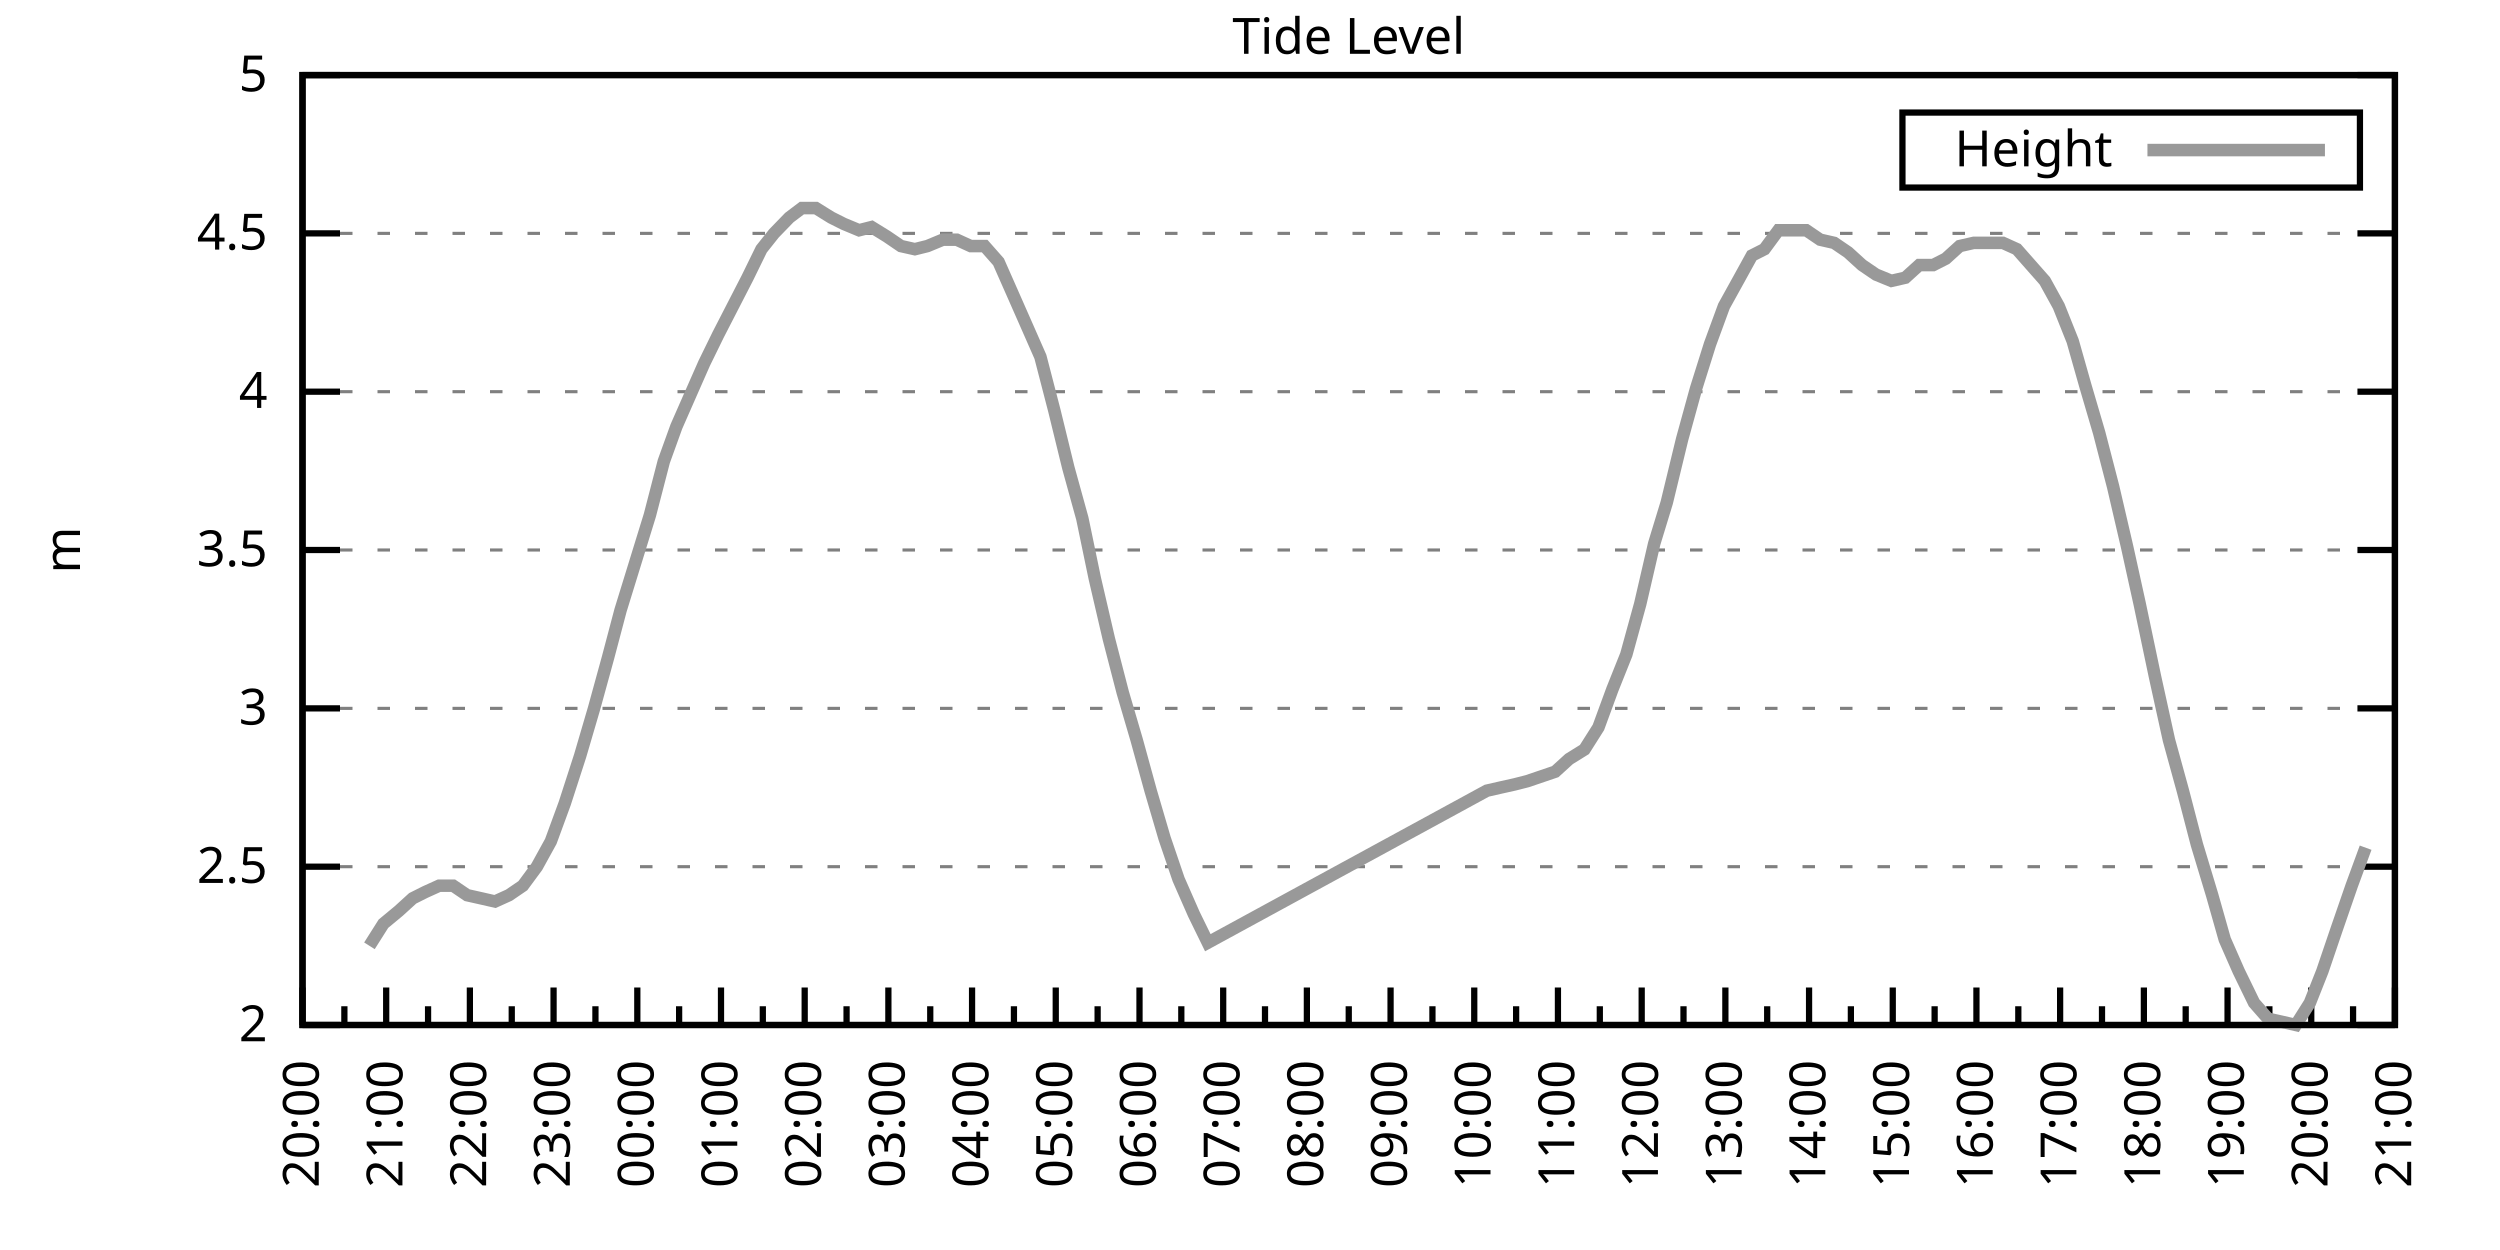
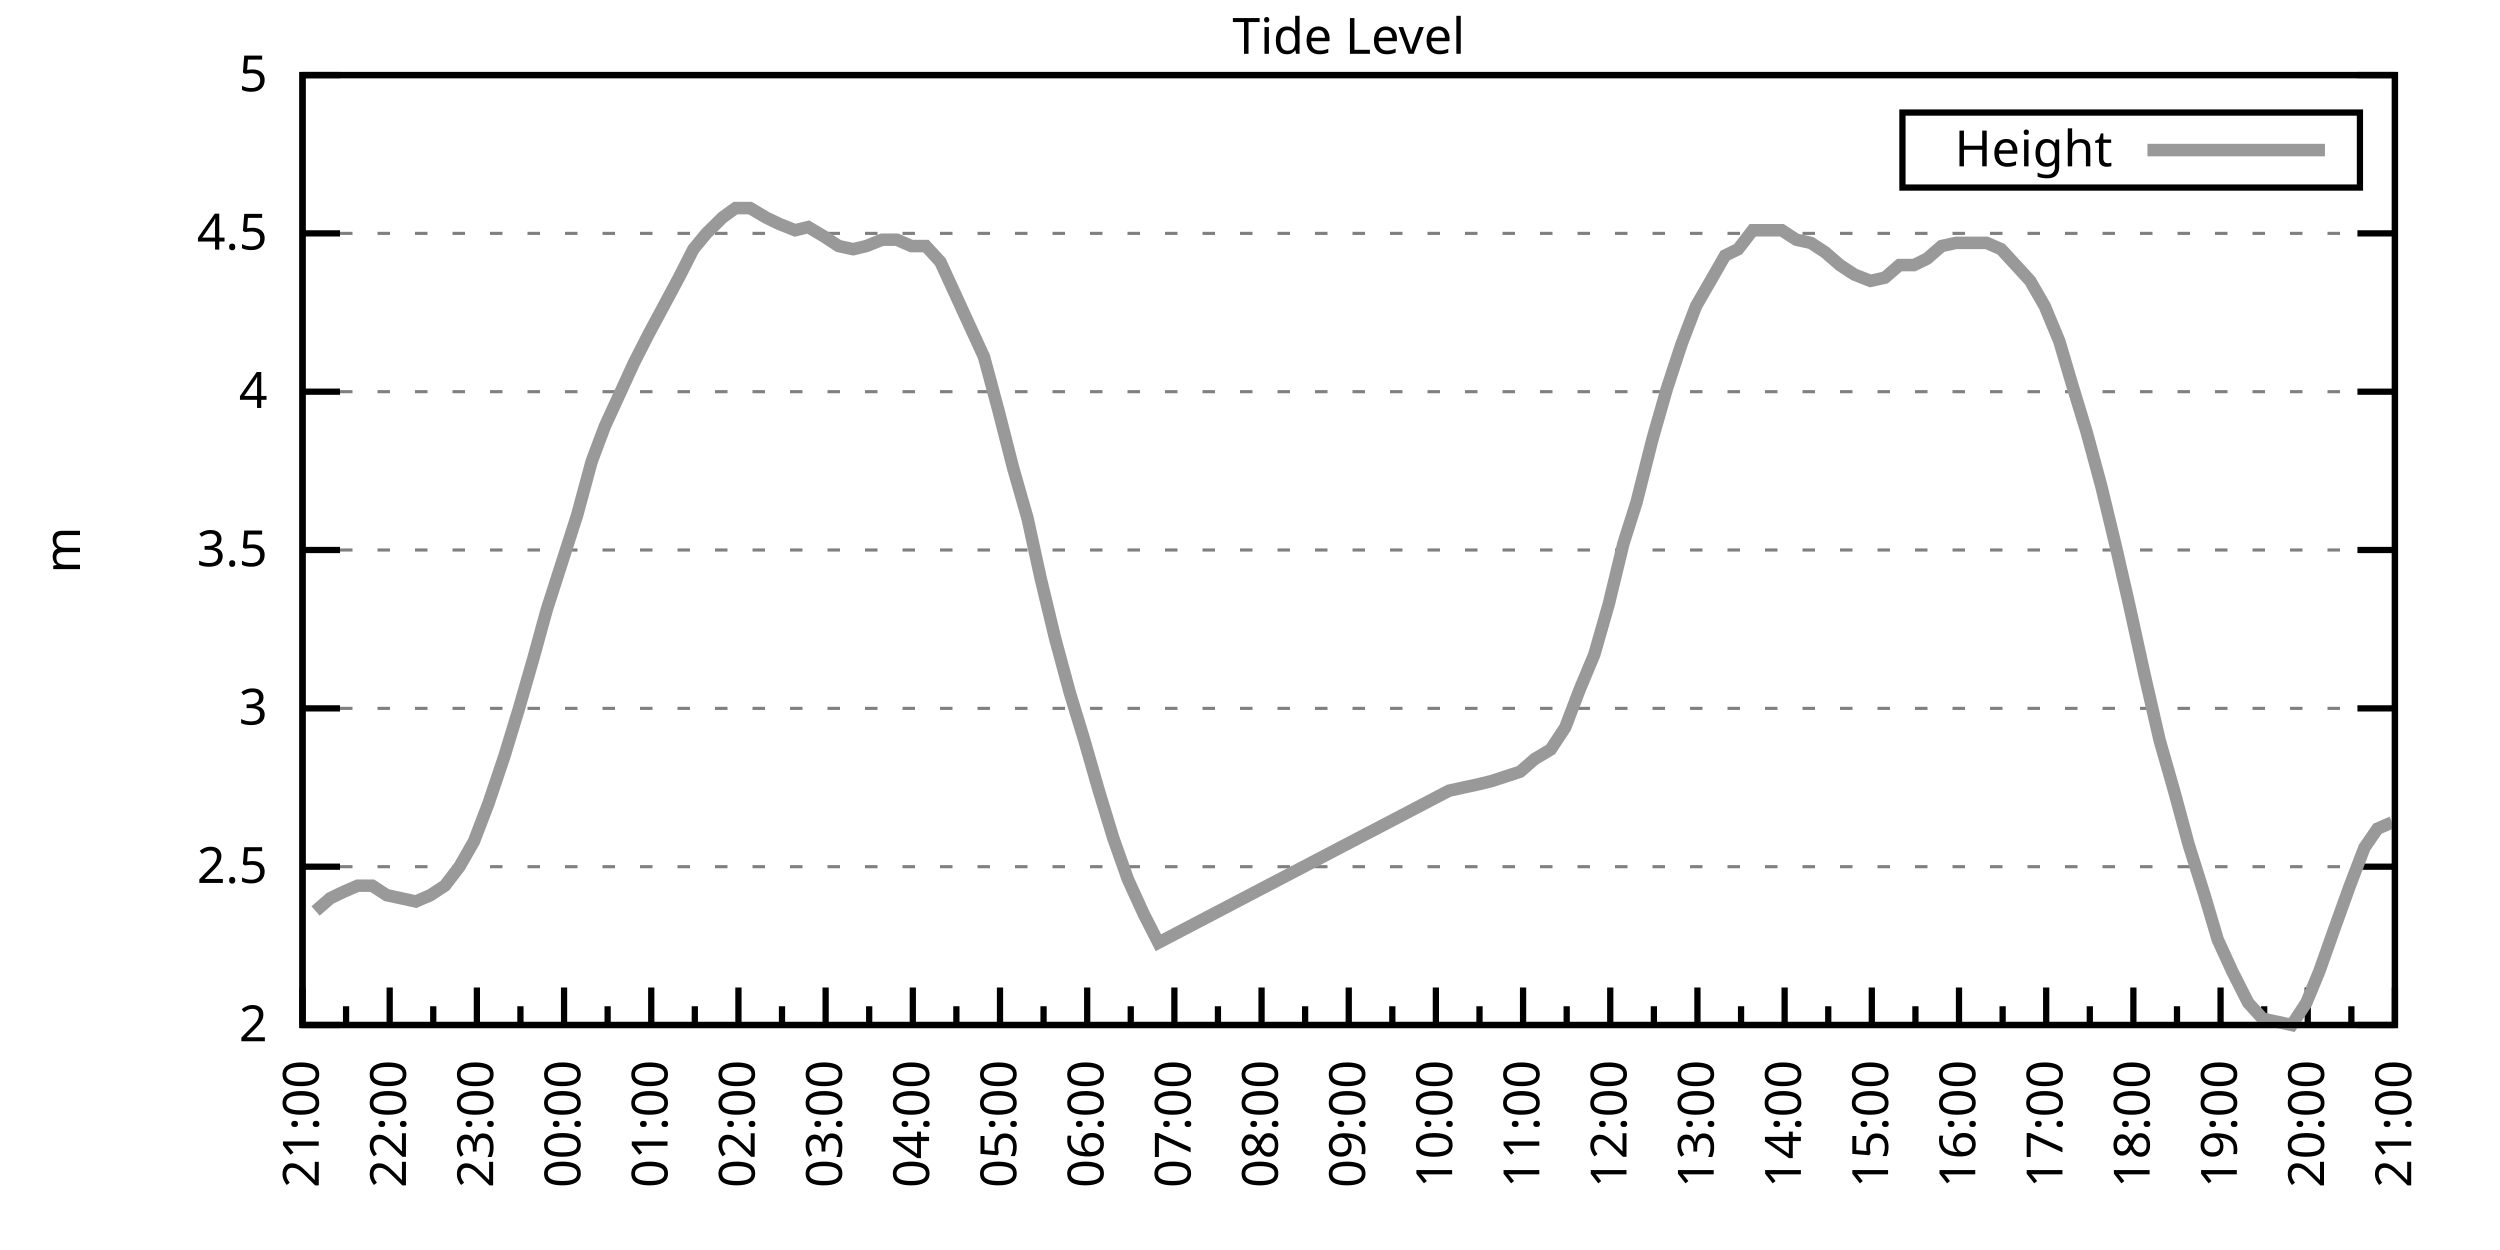
<svg xmlns="http://www.w3.org/2000/svg" xmlns:xlink="http://www.w3.org/1999/xlink" width="400" height="200" viewBox="0 0 400 200">
  <g id="gnuplot_canvas">
    <rect x="0" y="0" width="400" height="200" fill="none" />
    <defs>
      <circle id="gpDot" r="0.5" stroke-width="0.5" stroke="currentColor" />
      <path id="gpPt0" stroke-width="0.333" stroke="currentColor" d="M-1,0 h2 M0,-1 v2" />
      <path id="gpPt1" stroke-width="0.333" stroke="currentColor" d="M-1,-1 L1,1 M1,-1 L-1,1" />
      <path id="gpPt2" stroke-width="0.333" stroke="currentColor" d="M-1,0 L1,0 M0,-1 L0,1 M-1,-1 L1,1 M-1,1 L1,-1" />
      <rect id="gpPt3" stroke-width="0.333" stroke="currentColor" x="-1" y="-1" width="2" height="2" />
      <rect id="gpPt4" stroke-width="0.333" stroke="currentColor" fill="currentColor" x="-1" y="-1" width="2" height="2" />
      <circle id="gpPt5" stroke-width="0.333" stroke="currentColor" cx="0" cy="0" r="1" />
      <use xlink:href="#gpPt5" id="gpPt6" fill="currentColor" stroke="none" />
      <path id="gpPt7" stroke-width="0.333" stroke="currentColor" d="M0,-1.33 L-1.33,0.67 L1.33,0.67 z" />
      <use xlink:href="#gpPt7" id="gpPt8" fill="currentColor" stroke="none" />
      <use xlink:href="#gpPt7" id="gpPt9" stroke="currentColor" transform="rotate(180)" />
      <use xlink:href="#gpPt9" id="gpPt10" fill="currentColor" stroke="none" />
      <use xlink:href="#gpPt3" id="gpPt11" stroke="currentColor" transform="rotate(45)" />
      <use xlink:href="#gpPt11" id="gpPt12" fill="currentColor" stroke="none" />
      <path id="gpPt13" stroke-width="0.333" stroke="currentColor" d="M0,1.330 L1.265,0.411 L0.782,-1.067 L-0.782,-1.076 L-1.265,0.411 z" />
      <use xlink:href="#gpPt13" id="gpPt14" fill="currentColor" stroke="none" />
      <filter id="textbox" filterUnits="objectBoundingBox" x="0" y="0" height="1" width="1">
        <feFlood flood-color="white" flood-opacity="1" result="bgnd" />
        <feComposite in="SourceGraphic" in2="bgnd" operator="atop" />
      </filter>
      <filter id="greybox" filterUnits="objectBoundingBox" x="0" y="0" height="1" width="1">
        <feFlood flood-color="lightgrey" flood-opacity="1" result="grey" />
        <feComposite in="SourceGraphic" in2="grey" operator="atop" />
      </filter>
    </defs>
    <g fill="none" color="white" stroke="currentColor" stroke-width="1.00" stroke-linecap="butt" stroke-linejoin="miter">
</g>
    <g fill="none" color="black" stroke="currentColor" stroke-width="1.00" stroke-linecap="butt" stroke-linejoin="miter">
      <g stroke="none" shape-rendering="crispEdges">
        <polygon fill="rgb(255, 255, 255)" points="48.40,164.00 383.18,164.00 383.18,12.02 48.40,12.02 " />
      </g>
    </g>
    <g fill="none" color="black" stroke="currentColor" stroke-width="1.00" stroke-linecap="butt" stroke-linejoin="miter">
</g>
    <g fill="none" color="black" stroke="black" stroke-width="0.50" stroke-linecap="butt" stroke-linejoin="miter">
</g>
    <g fill="none" color="gray" stroke="currentColor" stroke-width="0.50" stroke-linecap="butt" stroke-linejoin="miter">
      <path stroke="gray" stroke-dasharray="2,4" class="gridline" d="M48.40,164.00 L383.19,164.00  " />
    </g>
    <g fill="none" color="gray" stroke="gray" stroke-width="1.00" stroke-linecap="butt" stroke-linejoin="miter">
</g>
    <g fill="none" color="black" stroke="currentColor" stroke-width="1.00" stroke-linecap="butt" stroke-linejoin="miter">
      <path stroke="black" d="M48.40,164.00 L54.40,164.00 M383.19,164.00 L377.19,164.00  " />
      <g transform="translate(42.80,166.60)" stroke="none" fill="black" font-family="Sans" font-size="8.00" text-anchor="end">
        <text>
          <tspan font-family="Sans"> 2</tspan>
        </text>
      </g>
    </g>
    <g fill="none" color="black" stroke="currentColor" stroke-width="1.00" stroke-linecap="butt" stroke-linejoin="miter">
</g>
    <g fill="none" color="black" stroke="black" stroke-width="0.50" stroke-linecap="butt" stroke-linejoin="miter">
</g>
    <g fill="none" color="gray" stroke="currentColor" stroke-width="0.50" stroke-linecap="butt" stroke-linejoin="miter">
      <path stroke="gray" stroke-dasharray="2,4" class="gridline" d="M48.40,138.67 L383.19,138.67  " />
    </g>
    <g fill="none" color="gray" stroke="gray" stroke-width="1.00" stroke-linecap="butt" stroke-linejoin="miter">
</g>
    <g fill="none" color="black" stroke="currentColor" stroke-width="1.00" stroke-linecap="butt" stroke-linejoin="miter">
      <path stroke="black" d="M48.40,138.67 L54.40,138.67 M383.19,138.67 L377.19,138.67  " />
      <g transform="translate(42.80,141.27)" stroke="none" fill="black" font-family="Sans" font-size="8.00" text-anchor="end">
        <text>
          <tspan font-family="Sans"> 2.5</tspan>
        </text>
      </g>
    </g>
    <g fill="none" color="black" stroke="currentColor" stroke-width="1.00" stroke-linecap="butt" stroke-linejoin="miter">
</g>
    <g fill="none" color="black" stroke="black" stroke-width="0.50" stroke-linecap="butt" stroke-linejoin="miter">
</g>
    <g fill="none" color="gray" stroke="currentColor" stroke-width="0.50" stroke-linecap="butt" stroke-linejoin="miter">
      <path stroke="gray" stroke-dasharray="2,4" class="gridline" d="M48.40,113.34 L383.19,113.34  " />
    </g>
    <g fill="none" color="gray" stroke="gray" stroke-width="1.00" stroke-linecap="butt" stroke-linejoin="miter">
</g>
    <g fill="none" color="black" stroke="currentColor" stroke-width="1.00" stroke-linecap="butt" stroke-linejoin="miter">
      <path stroke="black" d="M48.40,113.34 L54.40,113.34 M383.19,113.34 L377.19,113.34  " />
      <g transform="translate(42.80,115.94)" stroke="none" fill="black" font-family="Sans" font-size="8.00" text-anchor="end">
        <text>
          <tspan font-family="Sans"> 3</tspan>
        </text>
      </g>
    </g>
    <g fill="none" color="black" stroke="currentColor" stroke-width="1.00" stroke-linecap="butt" stroke-linejoin="miter">
</g>
    <g fill="none" color="black" stroke="black" stroke-width="0.50" stroke-linecap="butt" stroke-linejoin="miter">
</g>
    <g fill="none" color="gray" stroke="currentColor" stroke-width="0.50" stroke-linecap="butt" stroke-linejoin="miter">
      <path stroke="gray" stroke-dasharray="2,4" class="gridline" d="M48.40,88.00 L383.19,88.00  " />
    </g>
    <g fill="none" color="gray" stroke="gray" stroke-width="1.00" stroke-linecap="butt" stroke-linejoin="miter">
</g>
    <g fill="none" color="black" stroke="currentColor" stroke-width="1.00" stroke-linecap="butt" stroke-linejoin="miter">
      <path stroke="black" d="M48.40,88.00 L54.40,88.00 M383.19,88.00 L377.19,88.00  " />
      <g transform="translate(42.80,90.60)" stroke="none" fill="black" font-family="Sans" font-size="8.00" text-anchor="end">
        <text>
          <tspan font-family="Sans"> 3.5</tspan>
        </text>
      </g>
    </g>
    <g fill="none" color="black" stroke="currentColor" stroke-width="1.00" stroke-linecap="butt" stroke-linejoin="miter">
</g>
    <g fill="none" color="black" stroke="black" stroke-width="0.50" stroke-linecap="butt" stroke-linejoin="miter">
</g>
    <g fill="none" color="gray" stroke="currentColor" stroke-width="0.50" stroke-linecap="butt" stroke-linejoin="miter">
      <path stroke="gray" stroke-dasharray="2,4" class="gridline" d="M48.40,62.67 L383.19,62.67  " />
    </g>
    <g fill="none" color="gray" stroke="gray" stroke-width="1.00" stroke-linecap="butt" stroke-linejoin="miter">
</g>
    <g fill="none" color="black" stroke="currentColor" stroke-width="1.00" stroke-linecap="butt" stroke-linejoin="miter">
      <path stroke="black" d="M48.40,62.67 L54.40,62.67 M383.19,62.67 L377.19,62.67  " />
      <g transform="translate(42.80,65.27)" stroke="none" fill="black" font-family="Sans" font-size="8.00" text-anchor="end">
        <text>
          <tspan font-family="Sans"> 4</tspan>
        </text>
      </g>
    </g>
    <g fill="none" color="black" stroke="currentColor" stroke-width="1.00" stroke-linecap="butt" stroke-linejoin="miter">
</g>
    <g fill="none" color="black" stroke="black" stroke-width="0.50" stroke-linecap="butt" stroke-linejoin="miter">
</g>
    <g fill="none" color="gray" stroke="currentColor" stroke-width="0.50" stroke-linecap="butt" stroke-linejoin="miter">
      <path stroke="gray" stroke-dasharray="2,4" class="gridline" d="M48.40,37.34 L383.19,37.34  " />
    </g>
    <g fill="none" color="gray" stroke="gray" stroke-width="1.00" stroke-linecap="butt" stroke-linejoin="miter">
</g>
    <g fill="none" color="black" stroke="currentColor" stroke-width="1.00" stroke-linecap="butt" stroke-linejoin="miter">
      <path stroke="black" d="M48.40,37.34 L54.40,37.34 M383.19,37.34 L377.19,37.34  " />
      <g transform="translate(42.80,39.94)" stroke="none" fill="black" font-family="Sans" font-size="8.00" text-anchor="end">
        <text>
          <tspan font-family="Sans"> 4.5</tspan>
        </text>
      </g>
    </g>
    <g fill="none" color="black" stroke="currentColor" stroke-width="1.00" stroke-linecap="butt" stroke-linejoin="miter">
</g>
    <g fill="none" color="black" stroke="black" stroke-width="0.50" stroke-linecap="butt" stroke-linejoin="miter">
</g>
    <g fill="none" color="gray" stroke="currentColor" stroke-width="0.50" stroke-linecap="butt" stroke-linejoin="miter">
      <path stroke="gray" stroke-dasharray="2,4" class="gridline" d="M48.40,12.01 L383.19,12.01  " />
    </g>
    <g fill="none" color="gray" stroke="gray" stroke-width="1.00" stroke-linecap="butt" stroke-linejoin="miter">
</g>
    <g fill="none" color="black" stroke="currentColor" stroke-width="1.00" stroke-linecap="butt" stroke-linejoin="miter">
      <path stroke="black" d="M48.40,12.01 L54.40,12.01 M383.19,12.01 L377.19,12.01  " />
      <g transform="translate(42.80,14.61)" stroke="none" fill="black" font-family="Sans" font-size="8.00" text-anchor="end">
        <text>
          <tspan font-family="Sans"> 5</tspan>
        </text>
      </g>
    </g>
    <g fill="none" color="black" stroke="currentColor" stroke-width="1.00" stroke-linecap="butt" stroke-linejoin="miter">
      <path stroke="black" d="M48.40,164.00 L48.40,158.00  " />
      <g transform="translate(51.00,169.60) rotate(270)" stroke="none" fill="black" font-family="Sans" font-size="8.00" text-anchor="end">
        <text>
+           <tspan font-family="Sans">21:00</tspan>
+         </text>
+       </g>
+     </g>
+     <g fill="none" color="black" stroke="currentColor" stroke-width="1.00" stroke-linecap="butt" stroke-linejoin="miter">
+       <path stroke="black" d="M55.37,164.00 L55.37,161.00 M62.35,164.00 L62.35,158.00  " />
+       <g transform="translate(64.95,169.60) rotate(270)" stroke="none" fill="black" font-family="Sans" font-size="8.00" text-anchor="end">
+         <text>
+           <tspan font-family="Sans">22:00</tspan>
+         </text>
+       </g>
+     </g>
+     <g fill="none" color="black" stroke="currentColor" stroke-width="1.00" stroke-linecap="butt" stroke-linejoin="miter">
+       <path stroke="black" d="M69.32,164.00 L69.32,161.00 M76.30,164.00 L76.30,158.00  " />
+       <g transform="translate(78.90,169.60) rotate(270)" stroke="none" fill="black" font-family="Sans" font-size="8.00" text-anchor="end">
+         <text>
+           <tspan font-family="Sans">23:00</tspan>
+         </text>
+       </g>
+     </g>
+     <g fill="none" color="black" stroke="currentColor" stroke-width="1.00" stroke-linecap="butt" stroke-linejoin="miter">
+       <path stroke="black" d="M83.27,164.00 L83.27,161.00 M90.25,164.00 L90.25,158.00  " />
+       <g transform="translate(92.85,169.60) rotate(270)" stroke="none" fill="black" font-family="Sans" font-size="8.00" text-anchor="end">
+         <text>
+           <tspan font-family="Sans">00:00</tspan>
+         </text>
+       </g>
+     </g>
+     <g fill="none" color="black" stroke="currentColor" stroke-width="1.00" stroke-linecap="butt" stroke-linejoin="miter">
+       <path stroke="black" d="M97.22,164.00 L97.22,161.00 M104.20,164.00 L104.20,158.00  " />
+       <g transform="translate(106.80,169.60) rotate(270)" stroke="none" fill="black" font-family="Sans" font-size="8.00" text-anchor="end">
+         <text>
+           <tspan font-family="Sans">01:00</tspan>
+         </text>
+       </g>
+     </g>
+     <g fill="none" color="black" stroke="currentColor" stroke-width="1.00" stroke-linecap="butt" stroke-linejoin="miter">
+       <path stroke="black" d="M111.17,164.00 L111.17,161.00 M118.15,164.00 L118.15,158.00  " />
+       <g transform="translate(120.75,169.60) rotate(270)" stroke="none" fill="black" font-family="Sans" font-size="8.00" text-anchor="end">
+         <text>
+           <tspan font-family="Sans">02:00</tspan>
+         </text>
+       </g>
+     </g>
+     <g fill="none" color="black" stroke="currentColor" stroke-width="1.00" stroke-linecap="butt" stroke-linejoin="miter">
+       <path stroke="black" d="M125.12,164.00 L125.12,161.00 M132.10,164.00 L132.10,158.00  " />
+       <g transform="translate(134.70,169.60) rotate(270)" stroke="none" fill="black" font-family="Sans" font-size="8.00" text-anchor="end">
+         <text>
+           <tspan font-family="Sans">03:00</tspan>
+         </text>
+       </g>
+     </g>
+     <g fill="none" color="black" stroke="currentColor" stroke-width="1.00" stroke-linecap="butt" stroke-linejoin="miter">
+       <path stroke="black" d="M139.07,164.00 L139.07,161.00 M146.05,164.00 L146.05,158.00  " />
+       <g transform="translate(148.65,169.60) rotate(270)" stroke="none" fill="black" font-family="Sans" font-size="8.00" text-anchor="end">
+         <text>
+           <tspan font-family="Sans">04:00</tspan>
+         </text>
+       </g>
+     </g>
+     <g fill="none" color="black" stroke="currentColor" stroke-width="1.00" stroke-linecap="butt" stroke-linejoin="miter">
+       <path stroke="black" d="M153.02,164.00 L153.02,161.00 M160.00,164.00 L160.00,158.00  " />
+       <g transform="translate(162.60,169.60) rotate(270)" stroke="none" fill="black" font-family="Sans" font-size="8.00" text-anchor="end">
+         <text>
+           <tspan font-family="Sans">05:00</tspan>
+         </text>
+       </g>
+     </g>
+     <g fill="none" color="black" stroke="currentColor" stroke-width="1.00" stroke-linecap="butt" stroke-linejoin="miter">
+       <path stroke="black" d="M166.97,164.00 L166.97,161.00 M173.95,164.00 L173.95,158.00  " />
+       <g transform="translate(176.55,169.60) rotate(270)" stroke="none" fill="black" font-family="Sans" font-size="8.00" text-anchor="end">
+         <text>
+           <tspan font-family="Sans">06:00</tspan>
+         </text>
+       </g>
+     </g>
+     <g fill="none" color="black" stroke="currentColor" stroke-width="1.00" stroke-linecap="butt" stroke-linejoin="miter">
+       <path stroke="black" d="M180.92,164.00 L180.92,161.00 M187.90,164.00 L187.90,158.00  " />
+       <g transform="translate(190.50,169.60) rotate(270)" stroke="none" fill="black" font-family="Sans" font-size="8.00" text-anchor="end">
+         <text>
+           <tspan font-family="Sans">07:00</tspan>
+         </text>
+       </g>
+     </g>
+     <g fill="none" color="black" stroke="currentColor" stroke-width="1.00" stroke-linecap="butt" stroke-linejoin="miter">
+       <path stroke="black" d="M194.87,164.00 L194.87,161.00 M201.85,164.00 L201.85,158.00  " />
+       <g transform="translate(204.45,169.60) rotate(270)" stroke="none" fill="black" font-family="Sans" font-size="8.00" text-anchor="end">
+         <text>
+           <tspan font-family="Sans">08:00</tspan>
+         </text>
+       </g>
+     </g>
+     <g fill="none" color="black" stroke="currentColor" stroke-width="1.00" stroke-linecap="butt" stroke-linejoin="miter">
+       <path stroke="black" d="M208.82,164.00 L208.82,161.00 M215.80,164.00 L215.80,158.00  " />
+       <g transform="translate(218.40,169.60) rotate(270)" stroke="none" fill="black" font-family="Sans" font-size="8.00" text-anchor="end">
+         <text>
+           <tspan font-family="Sans">09:00</tspan>
+         </text>
+       </g>
+     </g>
+     <g fill="none" color="black" stroke="currentColor" stroke-width="1.00" stroke-linecap="butt" stroke-linejoin="miter">
+       <path stroke="black" d="M222.77,164.00 L222.77,161.00 M229.74,164.00 L229.74,158.00  " />
+       <g transform="translate(232.34,169.60) rotate(270)" stroke="none" fill="black" font-family="Sans" font-size="8.00" text-anchor="end">
+         <text>
+           <tspan font-family="Sans">10:00</tspan>
+         </text>
+       </g>
+     </g>
+     <g fill="none" color="black" stroke="currentColor" stroke-width="1.00" stroke-linecap="butt" stroke-linejoin="miter">
+       <path stroke="black" d="M236.72,164.00 L236.72,161.00 M243.69,164.00 L243.69,158.00  " />
+       <g transform="translate(246.29,169.60) rotate(270)" stroke="none" fill="black" font-family="Sans" font-size="8.00" text-anchor="end">
+         <text>
+           <tspan font-family="Sans">11:00</tspan>
+         </text>
+       </g>
+     </g>
+     <g fill="none" color="black" stroke="currentColor" stroke-width="1.00" stroke-linecap="butt" stroke-linejoin="miter">
+       <path stroke="black" d="M250.67,164.00 L250.67,161.00 M257.64,164.00 L257.64,158.00  " />
+       <g transform="translate(260.24,169.60) rotate(270)" stroke="none" fill="black" font-family="Sans" font-size="8.00" text-anchor="end">
+         <text>
+           <tspan font-family="Sans">12:00</tspan>
+         </text>
+       </g>
+     </g>
+     <g fill="none" color="black" stroke="currentColor" stroke-width="1.00" stroke-linecap="butt" stroke-linejoin="miter">
+       <path stroke="black" d="M264.62,164.00 L264.62,161.00 M271.59,164.00 L271.59,158.00  " />
+       <g transform="translate(274.19,169.60) rotate(270)" stroke="none" fill="black" font-family="Sans" font-size="8.00" text-anchor="end">
+         <text>
+           <tspan font-family="Sans">13:00</tspan>
+         </text>
+       </g>
+     </g>
+     <g fill="none" color="black" stroke="currentColor" stroke-width="1.00" stroke-linecap="butt" stroke-linejoin="miter">
+       <path stroke="black" d="M278.57,164.00 L278.57,161.00 M285.54,164.00 L285.54,158.00  " />
+       <g transform="translate(288.14,169.60) rotate(270)" stroke="none" fill="black" font-family="Sans" font-size="8.00" text-anchor="end">
+         <text>
+           <tspan font-family="Sans">14:00</tspan>
+         </text>
+       </g>
+     </g>
+     <g fill="none" color="black" stroke="currentColor" stroke-width="1.00" stroke-linecap="butt" stroke-linejoin="miter">
+       <path stroke="black" d="M292.52,164.00 L292.52,161.00 M299.49,164.00 L299.49,158.00  " />
+       <g transform="translate(302.09,169.60) rotate(270)" stroke="none" fill="black" font-family="Sans" font-size="8.00" text-anchor="end">
+         <text>
+           <tspan font-family="Sans">15:00</tspan>
+         </text>
+       </g>
+     </g>
+     <g fill="none" color="black" stroke="currentColor" stroke-width="1.00" stroke-linecap="butt" stroke-linejoin="miter">
+       <path stroke="black" d="M306.47,164.00 L306.47,161.00 M313.44,164.00 L313.44,158.00  " />
+       <g transform="translate(316.04,169.60) rotate(270)" stroke="none" fill="black" font-family="Sans" font-size="8.00" text-anchor="end">
+         <text>
+           <tspan font-family="Sans">16:00</tspan>
+         </text>
+       </g>
+     </g>
+     <g fill="none" color="black" stroke="currentColor" stroke-width="1.00" stroke-linecap="butt" stroke-linejoin="miter">
+       <path stroke="black" d="M320.42,164.00 L320.42,161.00 M327.39,164.00 L327.39,158.00  " />
+       <g transform="translate(329.99,169.60) rotate(270)" stroke="none" fill="black" font-family="Sans" font-size="8.00" text-anchor="end">
+         <text>
+           <tspan font-family="Sans">17:00</tspan>
+         </text>
+       </g>
+     </g>
+     <g fill="none" color="black" stroke="currentColor" stroke-width="1.00" stroke-linecap="butt" stroke-linejoin="miter">
+       <path stroke="black" d="M334.37,164.00 L334.37,161.00 M341.34,164.00 L341.34,158.00  " />
+       <g transform="translate(343.94,169.60) rotate(270)" stroke="none" fill="black" font-family="Sans" font-size="8.00" text-anchor="end">
+         <text>
+           <tspan font-family="Sans">18:00</tspan>
+         </text>
+       </g>
+     </g>
+     <g fill="none" color="black" stroke="currentColor" stroke-width="1.00" stroke-linecap="butt" stroke-linejoin="miter">
+       <path stroke="black" d="M348.32,164.00 L348.32,161.00 M355.29,164.00 L355.29,158.00  " />
+       <g transform="translate(357.89,169.60) rotate(270)" stroke="none" fill="black" font-family="Sans" font-size="8.00" text-anchor="end">
+         <text>
+           <tspan font-family="Sans">19:00</tspan>
+         </text>
+       </g>
+     </g>
+     <g fill="none" color="black" stroke="currentColor" stroke-width="1.00" stroke-linecap="butt" stroke-linejoin="miter">
+       <path stroke="black" d="M362.27,164.00 L362.27,161.00 M369.24,164.00 L369.24,158.00  " />
+       <g transform="translate(371.84,169.60) rotate(270)" stroke="none" fill="black" font-family="Sans" font-size="8.00" text-anchor="end">
+         <text>
          <tspan font-family="Sans">20:00</tspan>
        </text>
      </g>
    </g>
    <g fill="none" color="black" stroke="currentColor" stroke-width="1.00" stroke-linecap="butt" stroke-linejoin="miter">
-       <path stroke="black" d="M55.10,164.00 L55.10,161.00 M61.79,164.00 L61.79,158.00  " />
-       <g transform="translate(64.39,169.60) rotate(270)" stroke="none" fill="black" font-family="Sans" font-size="8.00" text-anchor="end">
-         <text>
-           <tspan font-family="Sans">21:00</tspan>
-         </text>
-       </g>
-     </g>
-     <g fill="none" color="black" stroke="currentColor" stroke-width="1.00" stroke-linecap="butt" stroke-linejoin="miter">
-       <path stroke="black" d="M68.49,164.00 L68.49,161.00 M75.18,164.00 L75.18,158.00  " />
-       <g transform="translate(77.78,169.60) rotate(270)" stroke="none" fill="black" font-family="Sans" font-size="8.00" text-anchor="end">
-         <text>
-           <tspan font-family="Sans">22:00</tspan>
-         </text>
-       </g>
-     </g>
-     <g fill="none" color="black" stroke="currentColor" stroke-width="1.00" stroke-linecap="butt" stroke-linejoin="miter">
-       <path stroke="black" d="M81.88,164.00 L81.88,161.00 M88.57,164.00 L88.57,158.00  " />
-       <g transform="translate(91.17,169.60) rotate(270)" stroke="none" fill="black" font-family="Sans" font-size="8.00" text-anchor="end">
-         <text>
-           <tspan font-family="Sans">23:00</tspan>
-         </text>
-       </g>
-     </g>
-     <g fill="none" color="black" stroke="currentColor" stroke-width="1.00" stroke-linecap="butt" stroke-linejoin="miter">
-       <path stroke="black" d="M95.27,164.00 L95.27,161.00 M101.97,164.00 L101.97,158.00  " />
-       <g transform="translate(104.57,169.60) rotate(270)" stroke="none" fill="black" font-family="Sans" font-size="8.00" text-anchor="end">
-         <text>
-           <tspan font-family="Sans">00:00</tspan>
-         </text>
-       </g>
-     </g>
-     <g fill="none" color="black" stroke="currentColor" stroke-width="1.00" stroke-linecap="butt" stroke-linejoin="miter">
-       <path stroke="black" d="M108.66,164.00 L108.66,161.00 M115.36,164.00 L115.36,158.00  " />
-       <g transform="translate(117.96,169.60) rotate(270)" stroke="none" fill="black" font-family="Sans" font-size="8.00" text-anchor="end">
-         <text>
-           <tspan font-family="Sans">01:00</tspan>
-         </text>
-       </g>
-     </g>
-     <g fill="none" color="black" stroke="currentColor" stroke-width="1.00" stroke-linecap="butt" stroke-linejoin="miter">
-       <path stroke="black" d="M122.05,164.00 L122.05,161.00 M128.75,164.00 L128.75,158.00  " />
-       <g transform="translate(131.35,169.60) rotate(270)" stroke="none" fill="black" font-family="Sans" font-size="8.00" text-anchor="end">
-         <text>
-           <tspan font-family="Sans">02:00</tspan>
-         </text>
-       </g>
-     </g>
-     <g fill="none" color="black" stroke="currentColor" stroke-width="1.00" stroke-linecap="butt" stroke-linejoin="miter">
-       <path stroke="black" d="M135.45,164.00 L135.45,161.00 M142.14,164.00 L142.14,158.00  " />
-       <g transform="translate(144.74,169.60) rotate(270)" stroke="none" fill="black" font-family="Sans" font-size="8.00" text-anchor="end">
-         <text>
-           <tspan font-family="Sans">03:00</tspan>
-         </text>
-       </g>
-     </g>
-     <g fill="none" color="black" stroke="currentColor" stroke-width="1.00" stroke-linecap="butt" stroke-linejoin="miter">
-       <path stroke="black" d="M148.84,164.00 L148.84,161.00 M155.53,164.00 L155.53,158.00  " />
-       <g transform="translate(158.13,169.60) rotate(270)" stroke="none" fill="black" font-family="Sans" font-size="8.00" text-anchor="end">
-         <text>
-           <tspan font-family="Sans">04:00</tspan>
-         </text>
-       </g>
-     </g>
-     <g fill="none" color="black" stroke="currentColor" stroke-width="1.00" stroke-linecap="butt" stroke-linejoin="miter">
-       <path stroke="black" d="M162.23,164.00 L162.23,161.00 M168.92,164.00 L168.92,158.00  " />
-       <g transform="translate(171.52,169.60) rotate(270)" stroke="none" fill="black" font-family="Sans" font-size="8.00" text-anchor="end">
-         <text>
-           <tspan font-family="Sans">05:00</tspan>
-         </text>
-       </g>
-     </g>
-     <g fill="none" color="black" stroke="currentColor" stroke-width="1.00" stroke-linecap="butt" stroke-linejoin="miter">
-       <path stroke="black" d="M175.62,164.00 L175.62,161.00 M182.32,164.00 L182.32,158.00  " />
-       <g transform="translate(184.92,169.60) rotate(270)" stroke="none" fill="black" font-family="Sans" font-size="8.00" text-anchor="end">
-         <text>
-           <tspan font-family="Sans">06:00</tspan>
-         </text>
-       </g>
-     </g>
-     <g fill="none" color="black" stroke="currentColor" stroke-width="1.00" stroke-linecap="butt" stroke-linejoin="miter">
-       <path stroke="black" d="M189.01,164.00 L189.01,161.00 M195.71,164.00 L195.71,158.00  " />
-       <g transform="translate(198.31,169.60) rotate(270)" stroke="none" fill="black" font-family="Sans" font-size="8.00" text-anchor="end">
-         <text>
-           <tspan font-family="Sans">07:00</tspan>
-         </text>
-       </g>
-     </g>
-     <g fill="none" color="black" stroke="currentColor" stroke-width="1.00" stroke-linecap="butt" stroke-linejoin="miter">
-       <path stroke="black" d="M202.40,164.00 L202.40,161.00 M209.10,164.00 L209.10,158.00  " />
-       <g transform="translate(211.70,169.60) rotate(270)" stroke="none" fill="black" font-family="Sans" font-size="8.00" text-anchor="end">
-         <text>
-           <tspan font-family="Sans">08:00</tspan>
-         </text>
-       </g>
-     </g>
-     <g fill="none" color="black" stroke="currentColor" stroke-width="1.00" stroke-linecap="butt" stroke-linejoin="miter">
-       <path stroke="black" d="M215.80,164.00 L215.80,161.00 M222.49,164.00 L222.49,158.00  " />
-       <g transform="translate(225.09,169.60) rotate(270)" stroke="none" fill="black" font-family="Sans" font-size="8.00" text-anchor="end">
-         <text>
-           <tspan font-family="Sans">09:00</tspan>
-         </text>
-       </g>
-     </g>
-     <g fill="none" color="black" stroke="currentColor" stroke-width="1.00" stroke-linecap="butt" stroke-linejoin="miter">
-       <path stroke="black" d="M229.19,164.00 L229.19,161.00 M235.88,164.00 L235.88,158.00  " />
-       <g transform="translate(238.48,169.60) rotate(270)" stroke="none" fill="black" font-family="Sans" font-size="8.00" text-anchor="end">
-         <text>
-           <tspan font-family="Sans">10:00</tspan>
-         </text>
-       </g>
-     </g>
-     <g fill="none" color="black" stroke="currentColor" stroke-width="1.00" stroke-linecap="butt" stroke-linejoin="miter">
-       <path stroke="black" d="M242.58,164.00 L242.58,161.00 M249.27,164.00 L249.27,158.00  " />
-       <g transform="translate(251.87,169.60) rotate(270)" stroke="none" fill="black" font-family="Sans" font-size="8.00" text-anchor="end">
-         <text>
-           <tspan font-family="Sans">11:00</tspan>
-         </text>
-       </g>
-     </g>
-     <g fill="none" color="black" stroke="currentColor" stroke-width="1.00" stroke-linecap="butt" stroke-linejoin="miter">
-       <path stroke="black" d="M255.97,164.00 L255.97,161.00 M262.67,164.00 L262.67,158.00  " />
-       <g transform="translate(265.27,169.60) rotate(270)" stroke="none" fill="black" font-family="Sans" font-size="8.00" text-anchor="end">
-         <text>
-           <tspan font-family="Sans">12:00</tspan>
-         </text>
-       </g>
-     </g>
-     <g fill="none" color="black" stroke="currentColor" stroke-width="1.00" stroke-linecap="butt" stroke-linejoin="miter">
-       <path stroke="black" d="M269.36,164.00 L269.36,161.00 M276.06,164.00 L276.06,158.00  " />
-       <g transform="translate(278.66,169.60) rotate(270)" stroke="none" fill="black" font-family="Sans" font-size="8.00" text-anchor="end">
-         <text>
-           <tspan font-family="Sans">13:00</tspan>
-         </text>
-       </g>
-     </g>
-     <g fill="none" color="black" stroke="currentColor" stroke-width="1.00" stroke-linecap="butt" stroke-linejoin="miter">
-       <path stroke="black" d="M282.75,164.00 L282.75,161.00 M289.45,164.00 L289.45,158.00  " />
-       <g transform="translate(292.05,169.60) rotate(270)" stroke="none" fill="black" font-family="Sans" font-size="8.00" text-anchor="end">
-         <text>
-           <tspan font-family="Sans">14:00</tspan>
-         </text>
-       </g>
-     </g>
-     <g fill="none" color="black" stroke="currentColor" stroke-width="1.00" stroke-linecap="butt" stroke-linejoin="miter">
-       <path stroke="black" d="M296.14,164.00 L296.14,161.00 M302.84,164.00 L302.84,158.00  " />
-       <g transform="translate(305.44,169.60) rotate(270)" stroke="none" fill="black" font-family="Sans" font-size="8.00" text-anchor="end">
-         <text>
-           <tspan font-family="Sans">15:00</tspan>
-         </text>
-       </g>
-     </g>
-     <g fill="none" color="black" stroke="currentColor" stroke-width="1.00" stroke-linecap="butt" stroke-linejoin="miter">
-       <path stroke="black" d="M309.54,164.00 L309.54,161.00 M316.23,164.00 L316.23,158.00  " />
-       <g transform="translate(318.83,169.60) rotate(270)" stroke="none" fill="black" font-family="Sans" font-size="8.00" text-anchor="end">
-         <text>
-           <tspan font-family="Sans">16:00</tspan>
-         </text>
-       </g>
-     </g>
-     <g fill="none" color="black" stroke="currentColor" stroke-width="1.00" stroke-linecap="butt" stroke-linejoin="miter">
-       <path stroke="black" d="M322.93,164.00 L322.93,161.00 M329.62,164.00 L329.62,158.00  " />
-       <g transform="translate(332.22,169.60) rotate(270)" stroke="none" fill="black" font-family="Sans" font-size="8.00" text-anchor="end">
-         <text>
-           <tspan font-family="Sans">17:00</tspan>
-         </text>
-       </g>
-     </g>
-     <g fill="none" color="black" stroke="currentColor" stroke-width="1.00" stroke-linecap="butt" stroke-linejoin="miter">
-       <path stroke="black" d="M336.32,164.00 L336.32,161.00 M343.02,164.00 L343.02,158.00  " />
-       <g transform="translate(345.62,169.60) rotate(270)" stroke="none" fill="black" font-family="Sans" font-size="8.00" text-anchor="end">
-         <text>
-           <tspan font-family="Sans">18:00</tspan>
-         </text>
-       </g>
-     </g>
-     <g fill="none" color="black" stroke="currentColor" stroke-width="1.00" stroke-linecap="butt" stroke-linejoin="miter">
-       <path stroke="black" d="M349.71,164.00 L349.71,161.00 M356.41,164.00 L356.41,158.00  " />
-       <g transform="translate(359.01,169.60) rotate(270)" stroke="none" fill="black" font-family="Sans" font-size="8.00" text-anchor="end">
-         <text>
-           <tspan font-family="Sans">19:00</tspan>
-         </text>
-       </g>
-     </g>
-     <g fill="none" color="black" stroke="currentColor" stroke-width="1.00" stroke-linecap="butt" stroke-linejoin="miter">
-       <path stroke="black" d="M363.10,164.00 L363.10,161.00 M369.80,164.00 L369.80,158.00  " />
-       <g transform="translate(372.40,169.60) rotate(270)" stroke="none" fill="black" font-family="Sans" font-size="8.00" text-anchor="end">
-         <text>
-           <tspan font-family="Sans">20:00</tspan>
-         </text>
-       </g>
-     </g>
-     <g fill="none" color="black" stroke="currentColor" stroke-width="1.00" stroke-linecap="butt" stroke-linejoin="miter">
-       <path stroke="black" d="M376.49,164.00 L376.49,161.00 M383.19,164.00 L383.19,158.00  " />
+       <path stroke="black" d="M376.22,164.00 L376.22,161.00 M383.19,164.00 L383.19,158.00  " />
      <g transform="translate(385.79,169.60) rotate(270)" stroke="none" fill="black" font-family="Sans" font-size="8.00" text-anchor="end">
        <text>
          <tspan font-family="Sans">21:00</tspan>
        </text>
      </g>
    </g>
    <g fill="none" color="black" stroke="currentColor" stroke-width="1.00" stroke-linecap="butt" stroke-linejoin="miter">
</g>
    <g fill="none" color="black" stroke="currentColor" stroke-width="1.00" stroke-linecap="butt" stroke-linejoin="miter">
      <path stroke="black" d="M48.40,12.01 L48.40,164.00 L383.19,164.00 L383.19,12.01 L48.40,12.01 Z  " />
    </g>
    <g fill="none" color="black" stroke="currentColor" stroke-width="1.00" stroke-linecap="butt" stroke-linejoin="miter">
      <g transform="translate(12.80,88.01) rotate(270)" stroke="none" fill="black" font-family="Sans" font-size="8.00" text-anchor="middle">
        <text>
          <tspan font-family="Sans">m</tspan>
        </text>
      </g>
    </g>
    <g fill="none" color="black" stroke="currentColor" stroke-width="1.00" stroke-linecap="butt" stroke-linejoin="miter">
</g>
    <g fill="none" color="black" stroke="currentColor" stroke-width="1.00" stroke-linecap="butt" stroke-linejoin="miter">
      <path stroke="black" d="M304.39,30.01 L304.39,18.01 L377.59,18.01 L377.59,30.01 L304.39,30.01 Z  " />
    </g>
    <g id="Tide_level_plot_1">
      <g fill="none" color="white" stroke="black" stroke-width="2.00" stroke-linecap="butt" stroke-linejoin="miter">
</g>
      <g fill="none" color="black" stroke="currentColor" stroke-width="2.00" stroke-linecap="butt" stroke-linejoin="miter">
        <g transform="translate(337.99,26.61)" stroke="none" fill="black" font-family="Sans" font-size="8.00" text-anchor="end">
          <text>
            <tspan font-family="Sans">Height</tspan>
          </text>
        </g>
      </g>
      <g fill="none" color="black" stroke="currentColor" stroke-width="2.00" stroke-linecap="butt" stroke-linejoin="miter">
-         <path stroke="rgb(153, 153, 153)" d="M343.59,24.01 L371.99,24.01 M59.11,151.33 L61.35,147.79 L63.80,145.76 L66.03,143.73 L68.04,142.72 L70.27,141.71   L72.50,141.71 L74.74,143.23 L76.97,143.73 L79.20,144.24 L81.43,143.23 L83.66,141.71 L85.90,138.67 L88.13,134.62   L90.36,128.54 L92.82,120.94 L95.05,113.34 L97.28,105.23 L99.29,97.63 L103.98,82.43 L106.21,73.82 L108.22,68.25   L110.67,62.67 L112.68,58.11 L114.91,53.55 L119.60,44.43 L121.83,39.87 L123.84,37.34 L126.29,34.81 L128.30,33.29   L130.54,33.29 L132.99,34.81 L135.00,35.82 L137.45,36.84 L139.46,36.33 L141.92,37.85 L144.15,39.37 L146.38,39.87   L148.39,39.37 L150.85,38.35 L153.08,38.35 L155.31,39.37 L157.54,39.37 L159.77,41.90 L162.01,46.97 L164.24,52.03   L166.47,57.10 L168.70,65.71 L170.93,74.83 L173.17,82.94 L175.17,92.56 L177.41,102.19 L179.64,110.80 L181.87,118.40   L184.10,126.51 L186.33,134.11 L188.57,140.69 L191.02,146.27 L193.25,150.83 L237.89,126.51 L240.12,126.00 L242.36,125.50   L244.36,124.99 L248.83,123.47 L251.06,121.44 L253.51,119.92 L255.75,116.38 L257.98,110.30 L260.21,104.72 L262.44,96.62   L264.67,86.99 L266.68,80.41 L269.14,70.27 L271.37,62.17 L273.60,55.07 L275.83,48.99 L278.07,44.94 L280.30,40.89   L282.31,39.87 L284.54,36.84 L286.77,36.84 L289.00,36.84 L291.23,38.35 L293.47,38.86 L295.70,40.38 L297.93,42.41   L300.16,43.93 L302.62,44.94 L304.85,44.43 L307.08,42.41 L309.31,42.41 L311.32,41.39 L313.55,39.37 L315.79,38.86   L318.02,38.86 L320.47,38.86 L322.70,39.87 L324.94,42.41 L327.17,44.94 L329.40,48.99 L331.63,54.57 L333.64,61.66   L335.87,69.26 L338.10,77.87 L340.34,87.50 L342.35,96.62 L344.80,108.27 L347.03,118.40 L349.26,126.51 L351.50,135.12   L353.95,143.23 L355.96,150.32 L358.19,155.39 L360.65,160.45 L362.88,162.99 L365.11,163.49 L367.34,164.00 L369.58,160.45   L371.58,155.39 L373.82,148.80 L376.27,141.71 L378.50,135.63  " />
+         <path stroke="rgb(153, 153, 153)" d="M343.59,24.01 L371.99,24.01 M50.49,145.76 L52.82,143.73 L54.91,142.72 L57.23,141.71 L59.56,141.71 L61.88,143.23   L64.21,143.73 L66.53,144.24 L68.86,143.23 L71.18,141.71 L73.51,138.67 L75.83,134.62 L78.16,128.54 L80.72,120.94   L83.04,113.34 L85.37,105.23 L87.46,97.63 L92.34,82.43 L94.67,73.82 L96.76,68.25 L99.32,62.67 L101.41,58.11   L103.73,53.55 L108.62,44.43 L110.94,39.87 L113.03,37.34 L115.59,34.81 L117.68,33.29 L120.01,33.29 L122.57,34.81   L124.66,35.82 L127.22,36.84 L129.31,36.33 L131.87,37.85 L134.19,39.37 L136.51,39.87 L138.61,39.37 L141.16,38.35   L143.49,38.35 L145.81,39.37 L148.14,39.37 L150.46,41.90 L152.79,46.97 L155.11,52.03 L157.44,57.10 L159.76,65.71   L162.09,74.83 L164.41,82.94 L166.51,92.56 L168.83,102.19 L171.16,110.80 L173.48,118.40 L175.81,126.51 L178.13,134.11   L180.46,140.69 L183.01,146.27 L185.34,150.83 L231.84,126.51 L234.16,126.00 L236.49,125.50 L238.58,124.99 L243.23,123.47   L245.55,121.44 L248.11,119.92 L250.44,116.38 L252.76,110.30 L255.09,104.72 L257.41,96.62 L259.74,86.99 L261.83,80.41   L264.39,70.27 L266.71,62.17 L269.04,55.07 L271.36,48.99 L273.69,44.94 L276.01,40.89 L278.10,39.87 L280.43,36.84   L282.75,36.84 L285.08,36.84 L287.40,38.35 L289.73,38.86 L292.05,40.38 L294.38,42.41 L296.70,43.93 L299.26,44.94   L301.58,44.43 L303.91,42.41 L306.23,42.41 L308.33,41.39 L310.65,39.37 L312.98,38.86 L315.30,38.86 L317.86,38.86   L320.18,39.87 L322.51,42.41 L324.83,44.94 L327.16,48.99 L329.48,54.57 L331.58,61.66 L333.90,69.26 L336.23,77.87   L338.55,87.50 L340.64,96.62 L343.20,108.27 L345.53,118.40 L347.85,126.51 L350.18,135.12 L352.73,143.23 L354.83,150.32   L357.15,155.39 L359.71,160.45 L362.03,162.99 L364.36,163.49 L366.68,164.00 L369.01,160.45 L371.10,155.39 L373.43,148.80   L375.98,141.71 L378.31,135.63 L380.40,132.59 L382.73,131.58  " />
      </g>
    </g>
    <g fill="none" color="black" stroke="currentColor" stroke-width="2.00" stroke-linecap="butt" stroke-linejoin="miter">
</g>
    <g fill="none" color="black" stroke="black" stroke-width="1.00" stroke-linecap="butt" stroke-linejoin="miter">
</g>
    <g fill="none" color="black" stroke="currentColor" stroke-width="1.00" stroke-linecap="butt" stroke-linejoin="miter">
      <path stroke="black" d="M48.40,12.01 L48.40,164.00 L383.19,164.00 L383.19,12.01 L48.40,12.01 Z  " />
    </g>
    <g fill="none" color="black" stroke="currentColor" stroke-width="1.00" stroke-linecap="butt" stroke-linejoin="miter">
      <g transform="translate(215.79,8.61)" stroke="none" fill="black" font-family="Sans" font-size="8.00" text-anchor="middle">
        <text>
          <tspan font-family="Sans">Tide Level</tspan>
        </text>
      </g>
    </g>
    <g fill="none" color="black" stroke="currentColor" stroke-width="1.00" stroke-linecap="butt" stroke-linejoin="miter">
</g>
  </g>
</svg>
